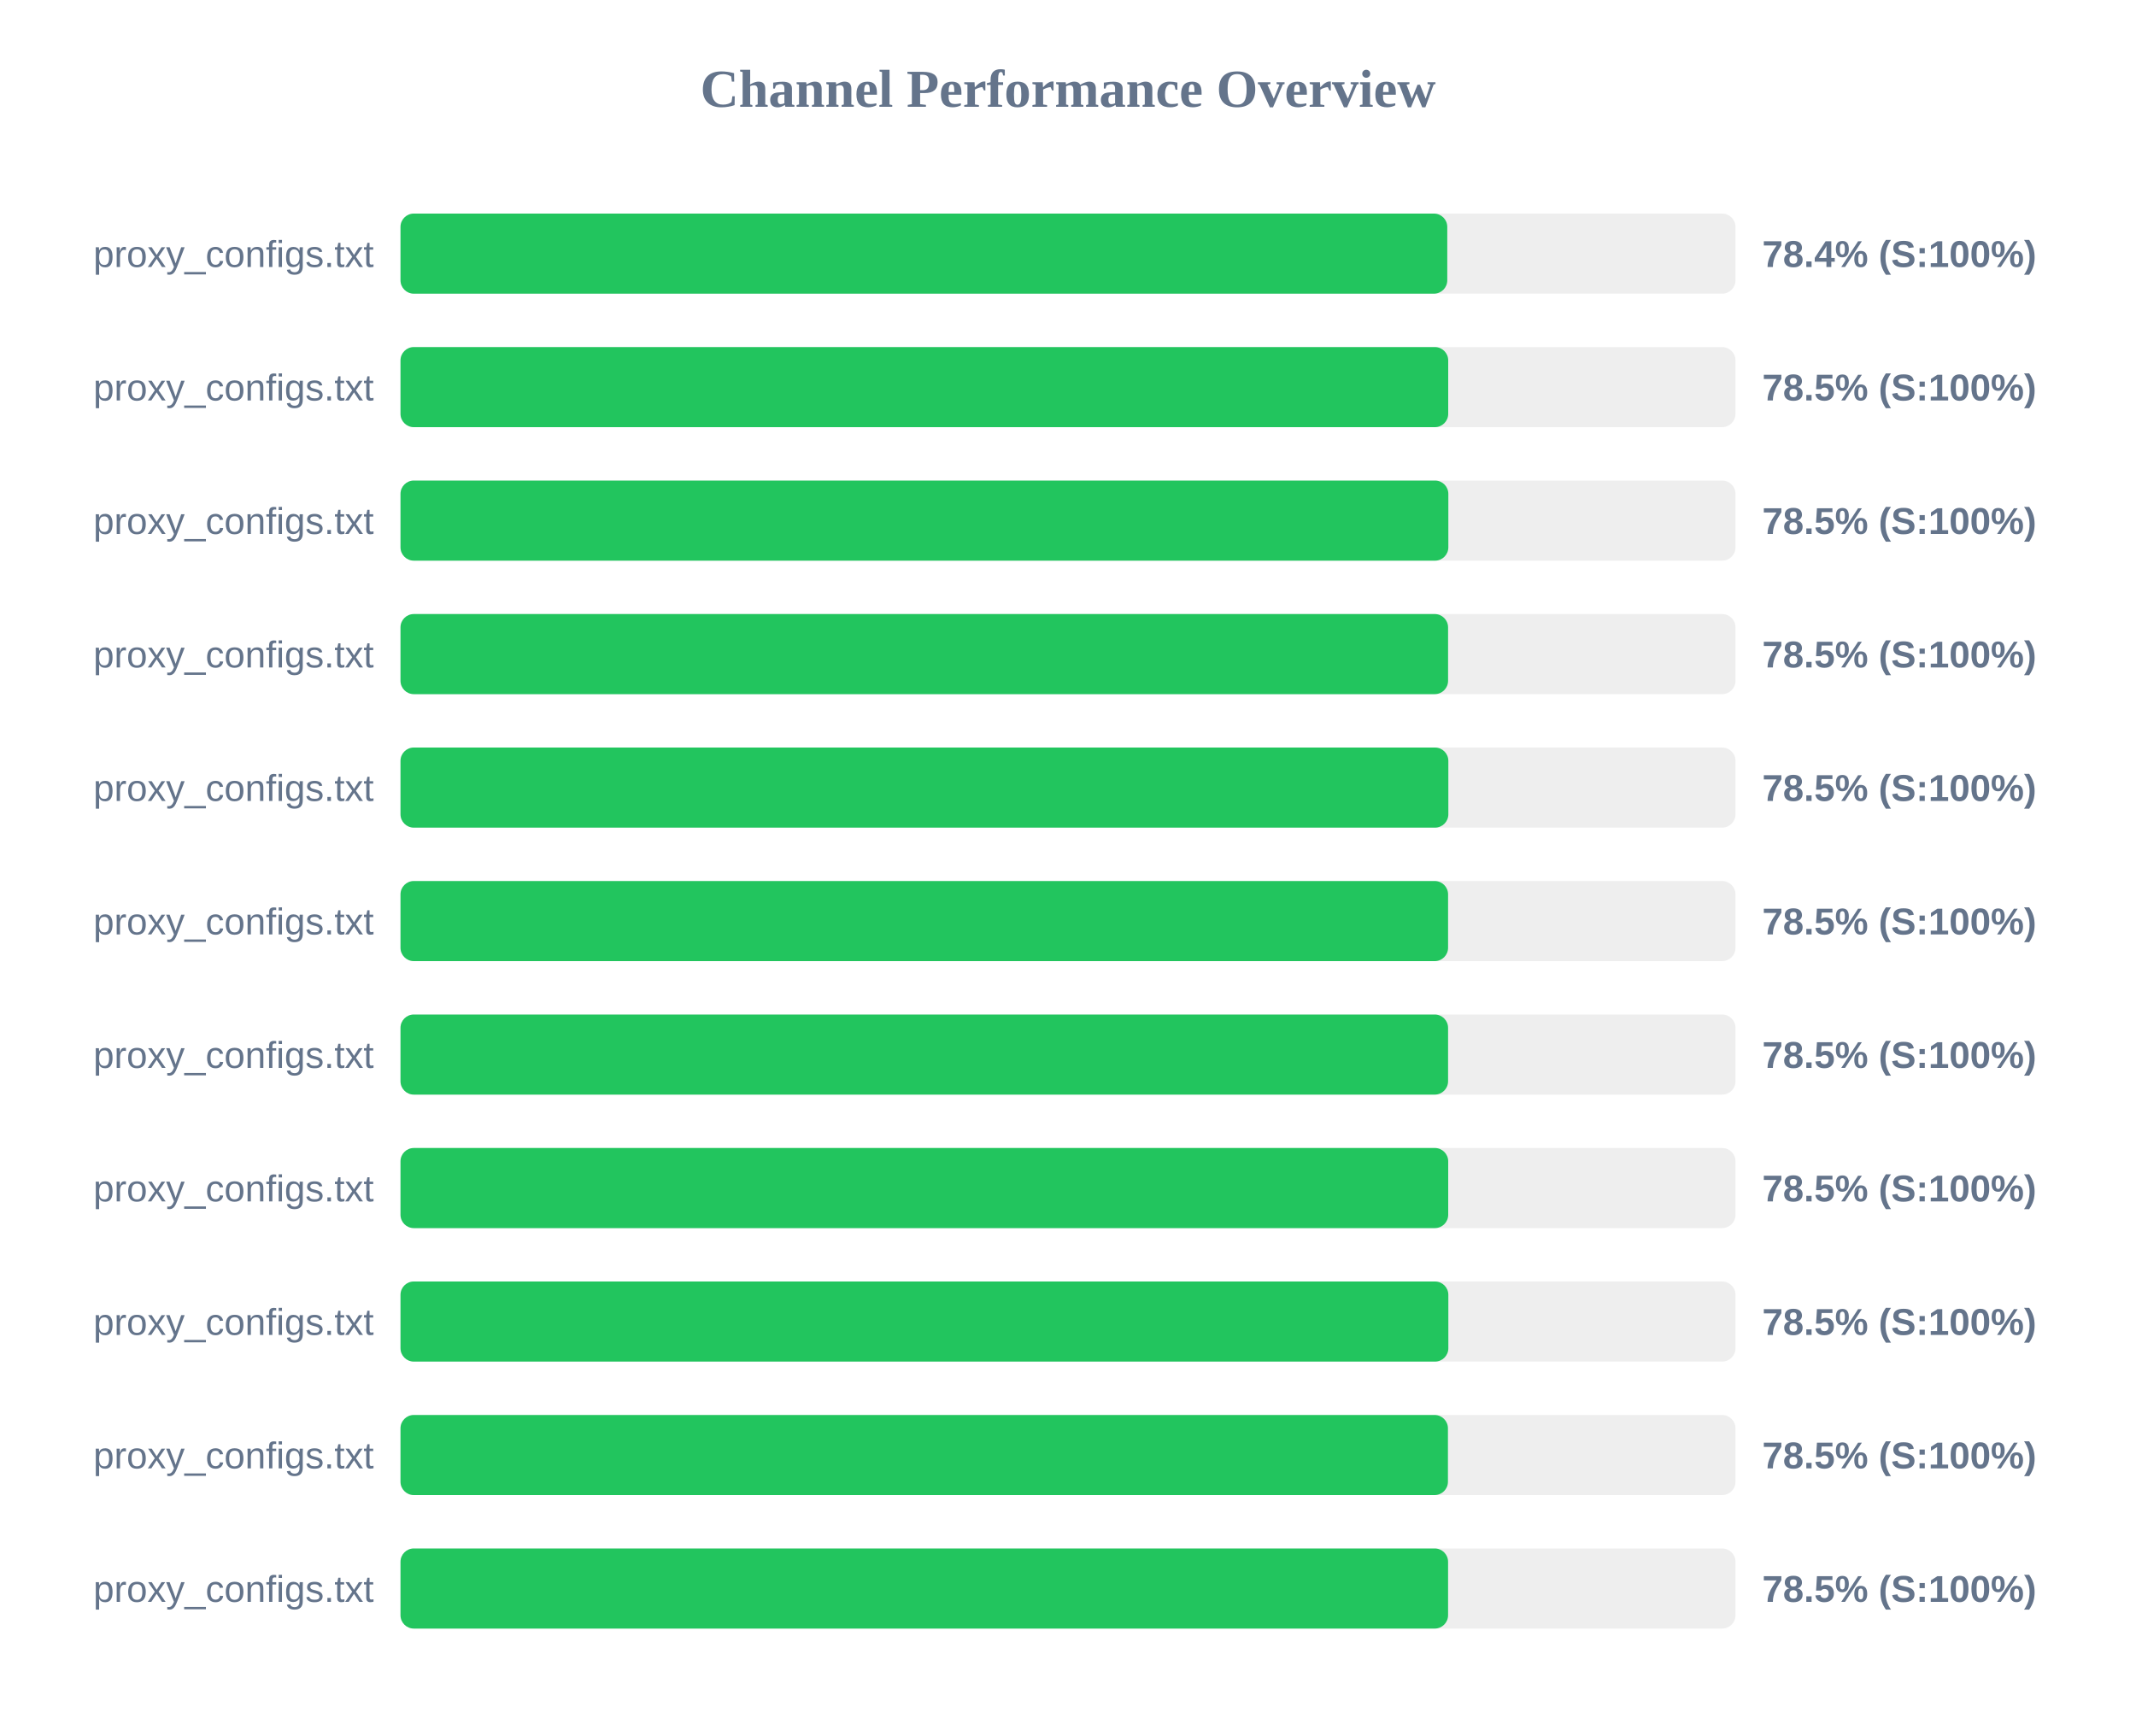
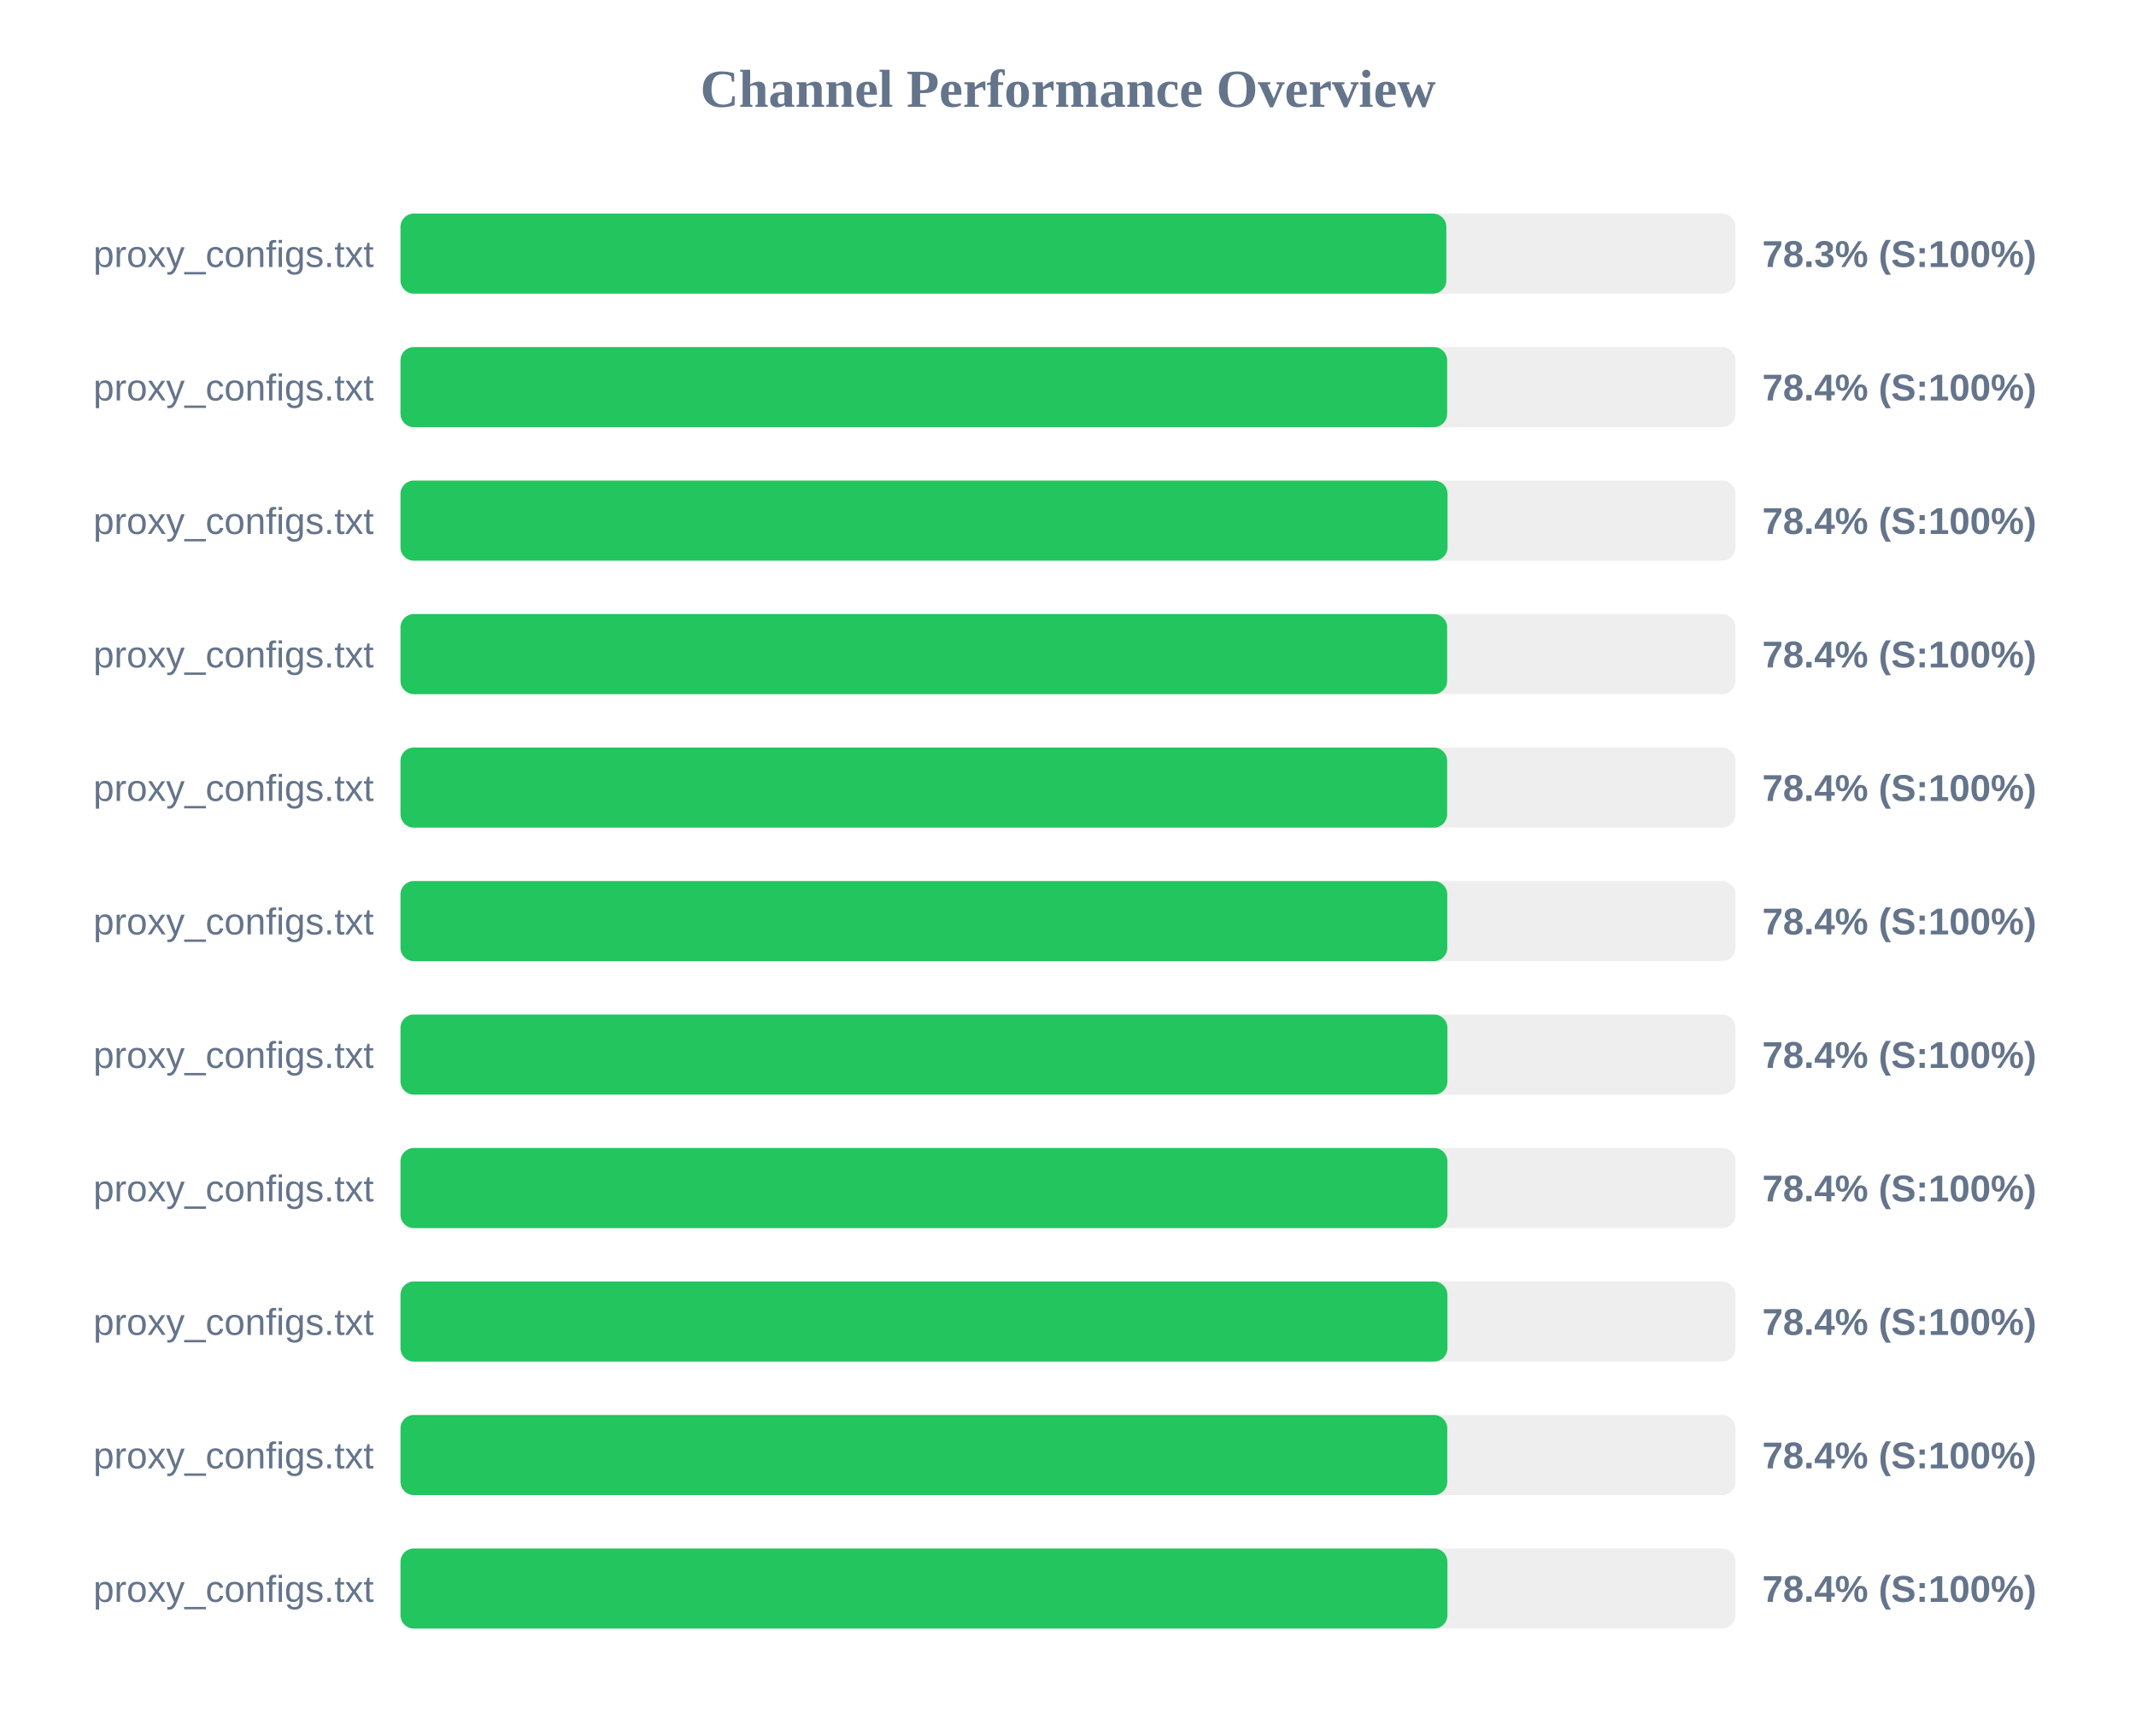
<svg xmlns="http://www.w3.org/2000/svg" width="800" height="650" version="1.1">
  <style>
        .row { font: 14px Arial; fill: #64748b; }
        .score { font: bold 14px Arial; fill: #64748b; }
    </style>
  <text x="400" y="40" text-anchor="middle" font-size="20px" font-weight="bold" fill="#64748b">Channel Performance Overview</text>
  <rect x="150" y="80" width="500" height="30" fill="#eee" rx="5" />
-   <rect x="150" y="80" width="392.05" height="30" fill="#22c55e" rx="5" />
+   <rect x="150" y="80" width="391.7" height="30" fill="#22c55e" rx="5" />
  <text x="140" y="100" text-anchor="end" class="row">proxy_configs.txt</text>
-   <text x="660" y="100" text-anchor="start" class="score">78.4% (S:100%)</text>
+   <text x="660" y="100" text-anchor="start" class="score">78.3% (S:100%)</text>
  <rect x="150" y="130" width="500" height="30" fill="#eee" rx="5" />
-   <rect x="150" y="130" width="392.4" height="30" fill="#22c55e" rx="5" />
+   <rect x="150" y="130" width="392.0" height="30" fill="#22c55e" rx="5" />
  <text x="140" y="150" text-anchor="end" class="row">proxy_configs.txt</text>
-   <text x="660" y="150" text-anchor="start" class="score">78.5% (S:100%)</text>
+   <text x="660" y="150" text-anchor="start" class="score">78.4% (S:100%)</text>
  <rect x="150" y="180" width="500" height="30" fill="#eee" rx="5" />
-   <rect x="150" y="180" width="392.45" height="30" fill="#22c55e" rx="5" />
+   <rect x="150" y="180" width="392.15" height="30" fill="#22c55e" rx="5" />
  <text x="140" y="200" text-anchor="end" class="row">proxy_configs.txt</text>
-   <text x="660" y="200" text-anchor="start" class="score">78.5% (S:100%)</text>
+   <text x="660" y="200" text-anchor="start" class="score">78.4% (S:100%)</text>
  <rect x="150" y="230" width="500" height="30" fill="#eee" rx="5" />
-   <rect x="150" y="230" width="392.35" height="30" fill="#22c55e" rx="5" />
+   <rect x="150" y="230" width="392.0" height="30" fill="#22c55e" rx="5" />
  <text x="140" y="250" text-anchor="end" class="row">proxy_configs.txt</text>
-   <text x="660" y="250" text-anchor="start" class="score">78.5% (S:100%)</text>
+   <text x="660" y="250" text-anchor="start" class="score">78.4% (S:100%)</text>
  <rect x="150" y="280" width="500" height="30" fill="#eee" rx="5" />
-   <rect x="150" y="280" width="392.45" height="30" fill="#22c55e" rx="5" />
+   <rect x="150" y="280" width="392.0" height="30" fill="#22c55e" rx="5" />
  <text x="140" y="300" text-anchor="end" class="row">proxy_configs.txt</text>
-   <text x="660" y="300" text-anchor="start" class="score">78.5% (S:100%)</text>
+   <text x="660" y="300" text-anchor="start" class="score">78.4% (S:100%)</text>
  <rect x="150" y="330" width="500" height="30" fill="#eee" rx="5" />
-   <rect x="150" y="330" width="392.35" height="30" fill="#22c55e" rx="5" />
+   <rect x="150" y="330" width="392.05" height="30" fill="#22c55e" rx="5" />
  <text x="140" y="350" text-anchor="end" class="row">proxy_configs.txt</text>
-   <text x="660" y="350" text-anchor="start" class="score">78.5% (S:100%)</text>
+   <text x="660" y="350" text-anchor="start" class="score">78.4% (S:100%)</text>
  <rect x="150" y="380" width="500" height="30" fill="#eee" rx="5" />
-   <rect x="150" y="380" width="392.35" height="30" fill="#22c55e" rx="5" />
+   <rect x="150" y="380" width="392.1" height="30" fill="#22c55e" rx="5" />
  <text x="140" y="400" text-anchor="end" class="row">proxy_configs.txt</text>
-   <text x="660" y="400" text-anchor="start" class="score">78.5% (S:100%)</text>
+   <text x="660" y="400" text-anchor="start" class="score">78.4% (S:100%)</text>
  <rect x="150" y="430" width="500" height="30" fill="#eee" rx="5" />
-   <rect x="150" y="430" width="392.4" height="30" fill="#22c55e" rx="5" />
+   <rect x="150" y="430" width="392.1" height="30" fill="#22c55e" rx="5" />
  <text x="140" y="450" text-anchor="end" class="row">proxy_configs.txt</text>
-   <text x="660" y="450" text-anchor="start" class="score">78.5% (S:100%)</text>
+   <text x="660" y="450" text-anchor="start" class="score">78.4% (S:100%)</text>
  <rect x="150" y="480" width="500" height="30" fill="#eee" rx="5" />
-   <rect x="150" y="480" width="392.45" height="30" fill="#22c55e" rx="5" />
+   <rect x="150" y="480" width="392.1" height="30" fill="#22c55e" rx="5" />
  <text x="140" y="500" text-anchor="end" class="row">proxy_configs.txt</text>
-   <text x="660" y="500" text-anchor="start" class="score">78.5% (S:100%)</text>
+   <text x="660" y="500" text-anchor="start" class="score">78.4% (S:100%)</text>
  <rect x="150" y="530" width="500" height="30" fill="#eee" rx="5" />
-   <rect x="150" y="530" width="392.3" height="30" fill="#22c55e" rx="5" />
+   <rect x="150" y="530" width="392.05" height="30" fill="#22c55e" rx="5" />
  <text x="140" y="550" text-anchor="end" class="row">proxy_configs.txt</text>
-   <text x="660" y="550" text-anchor="start" class="score">78.5% (S:100%)</text>
+   <text x="660" y="550" text-anchor="start" class="score">78.4% (S:100%)</text>
  <rect x="150" y="580" width="500" height="30" fill="#eee" rx="5" />
-   <rect x="150" y="580" width="392.35" height="30" fill="#22c55e" rx="5" />
+   <rect x="150" y="580" width="392.1" height="30" fill="#22c55e" rx="5" />
  <text x="140" y="600" text-anchor="end" class="row">proxy_configs.txt</text>
-   <text x="660" y="600" text-anchor="start" class="score">78.5% (S:100%)</text>
+   <text x="660" y="600" text-anchor="start" class="score">78.4% (S:100%)</text>
</svg>
